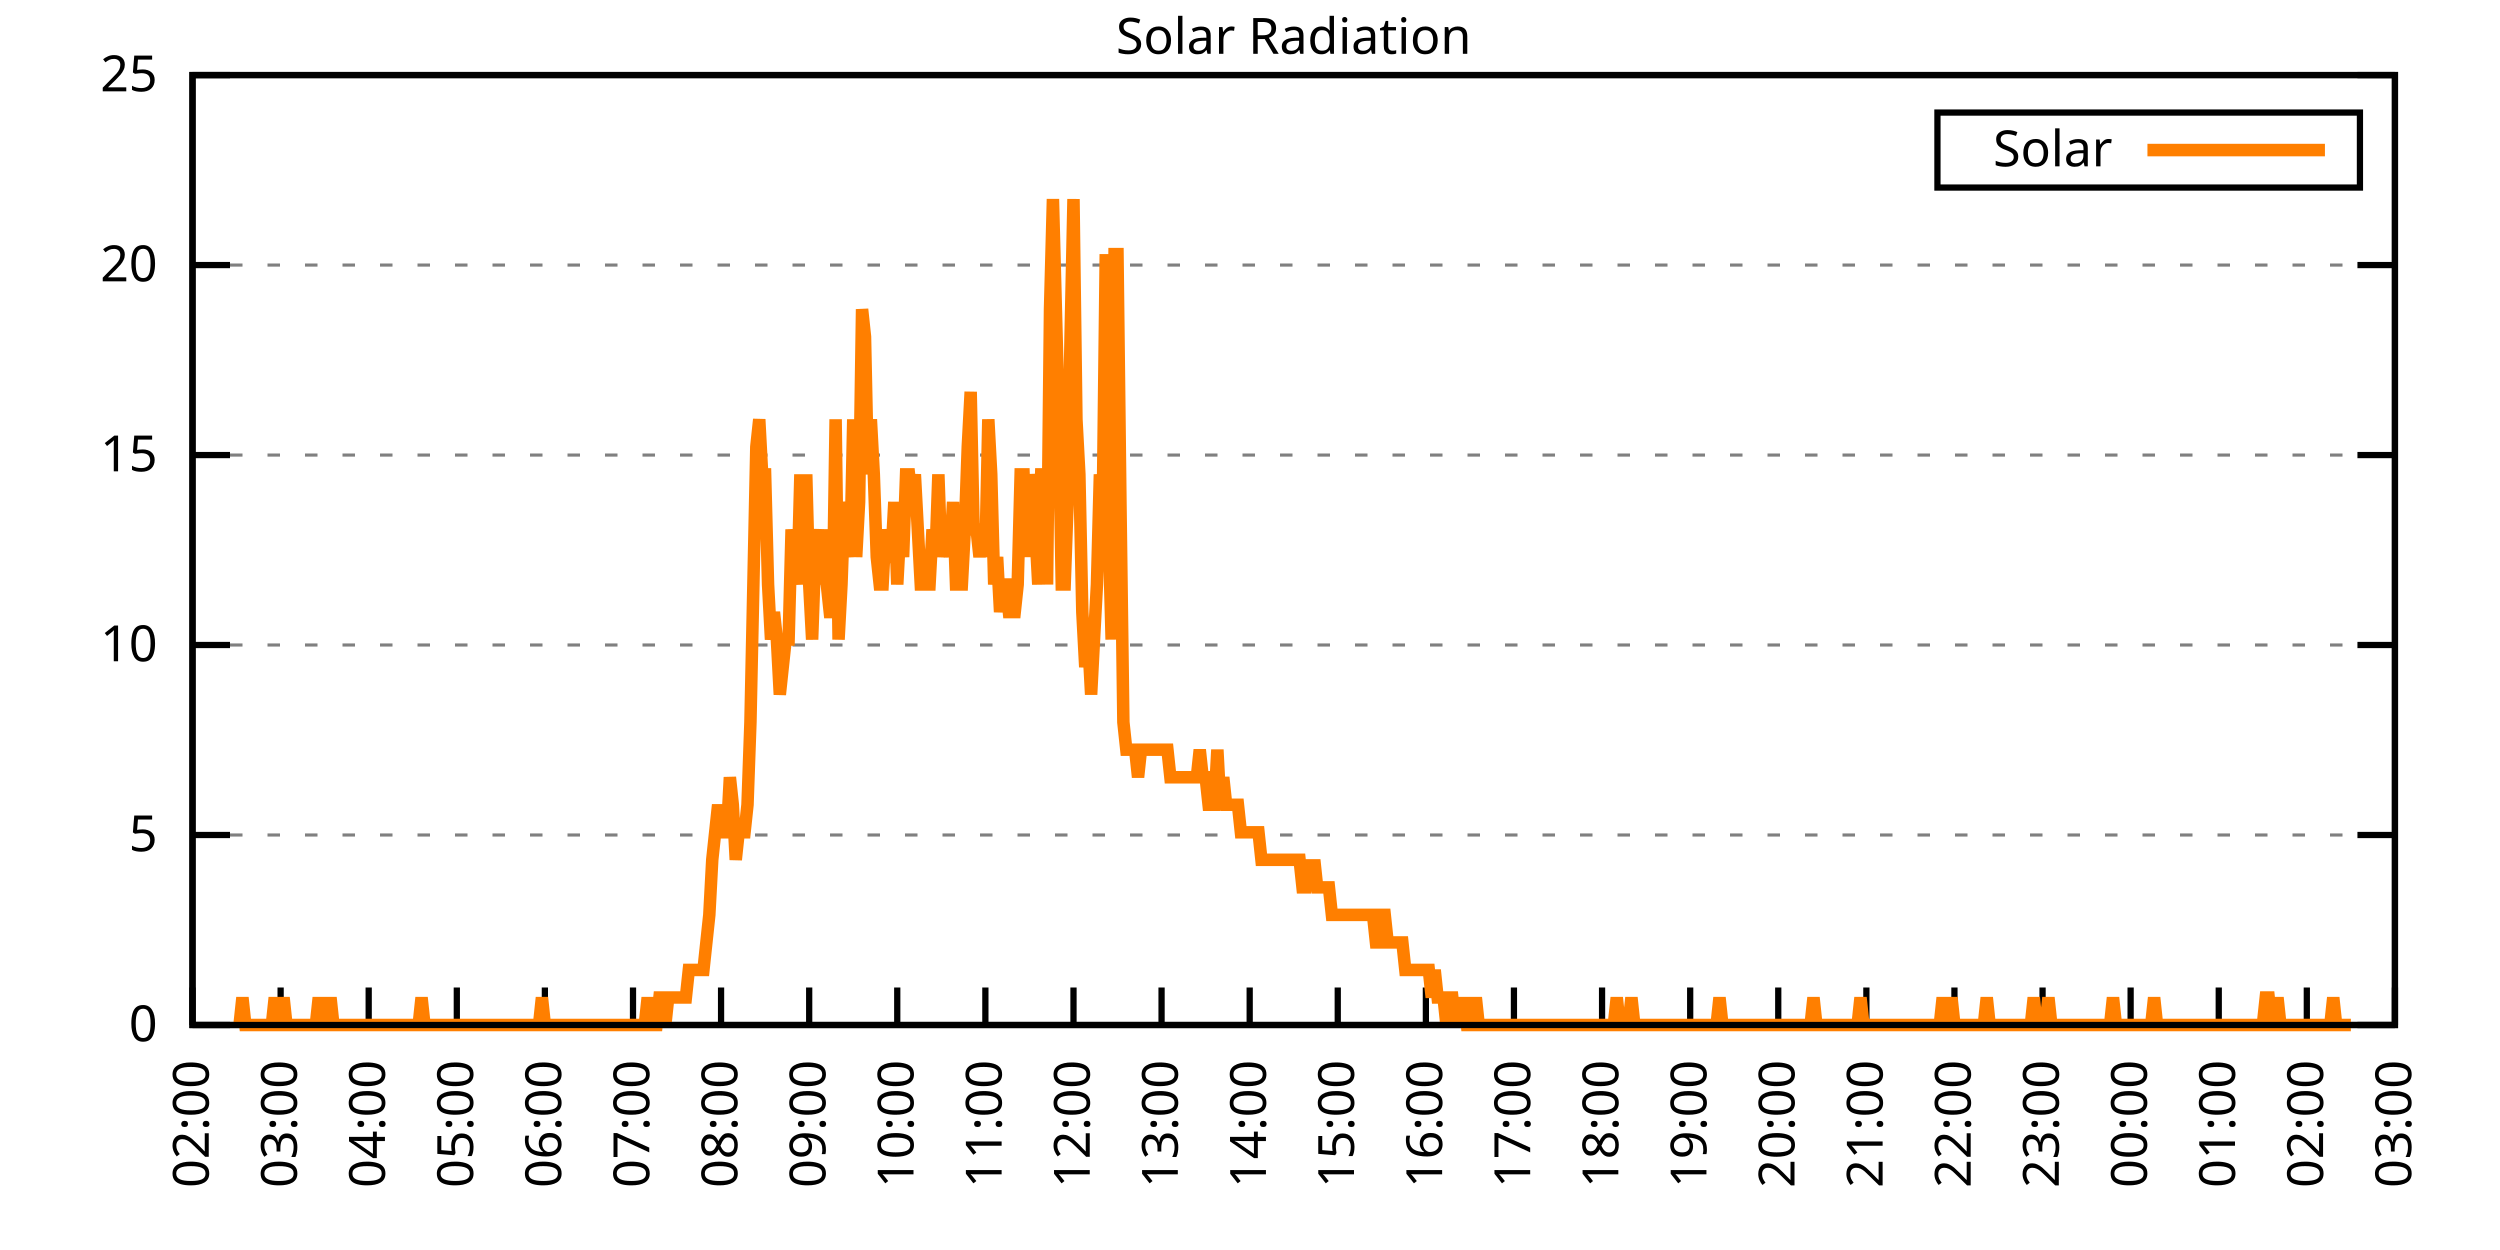
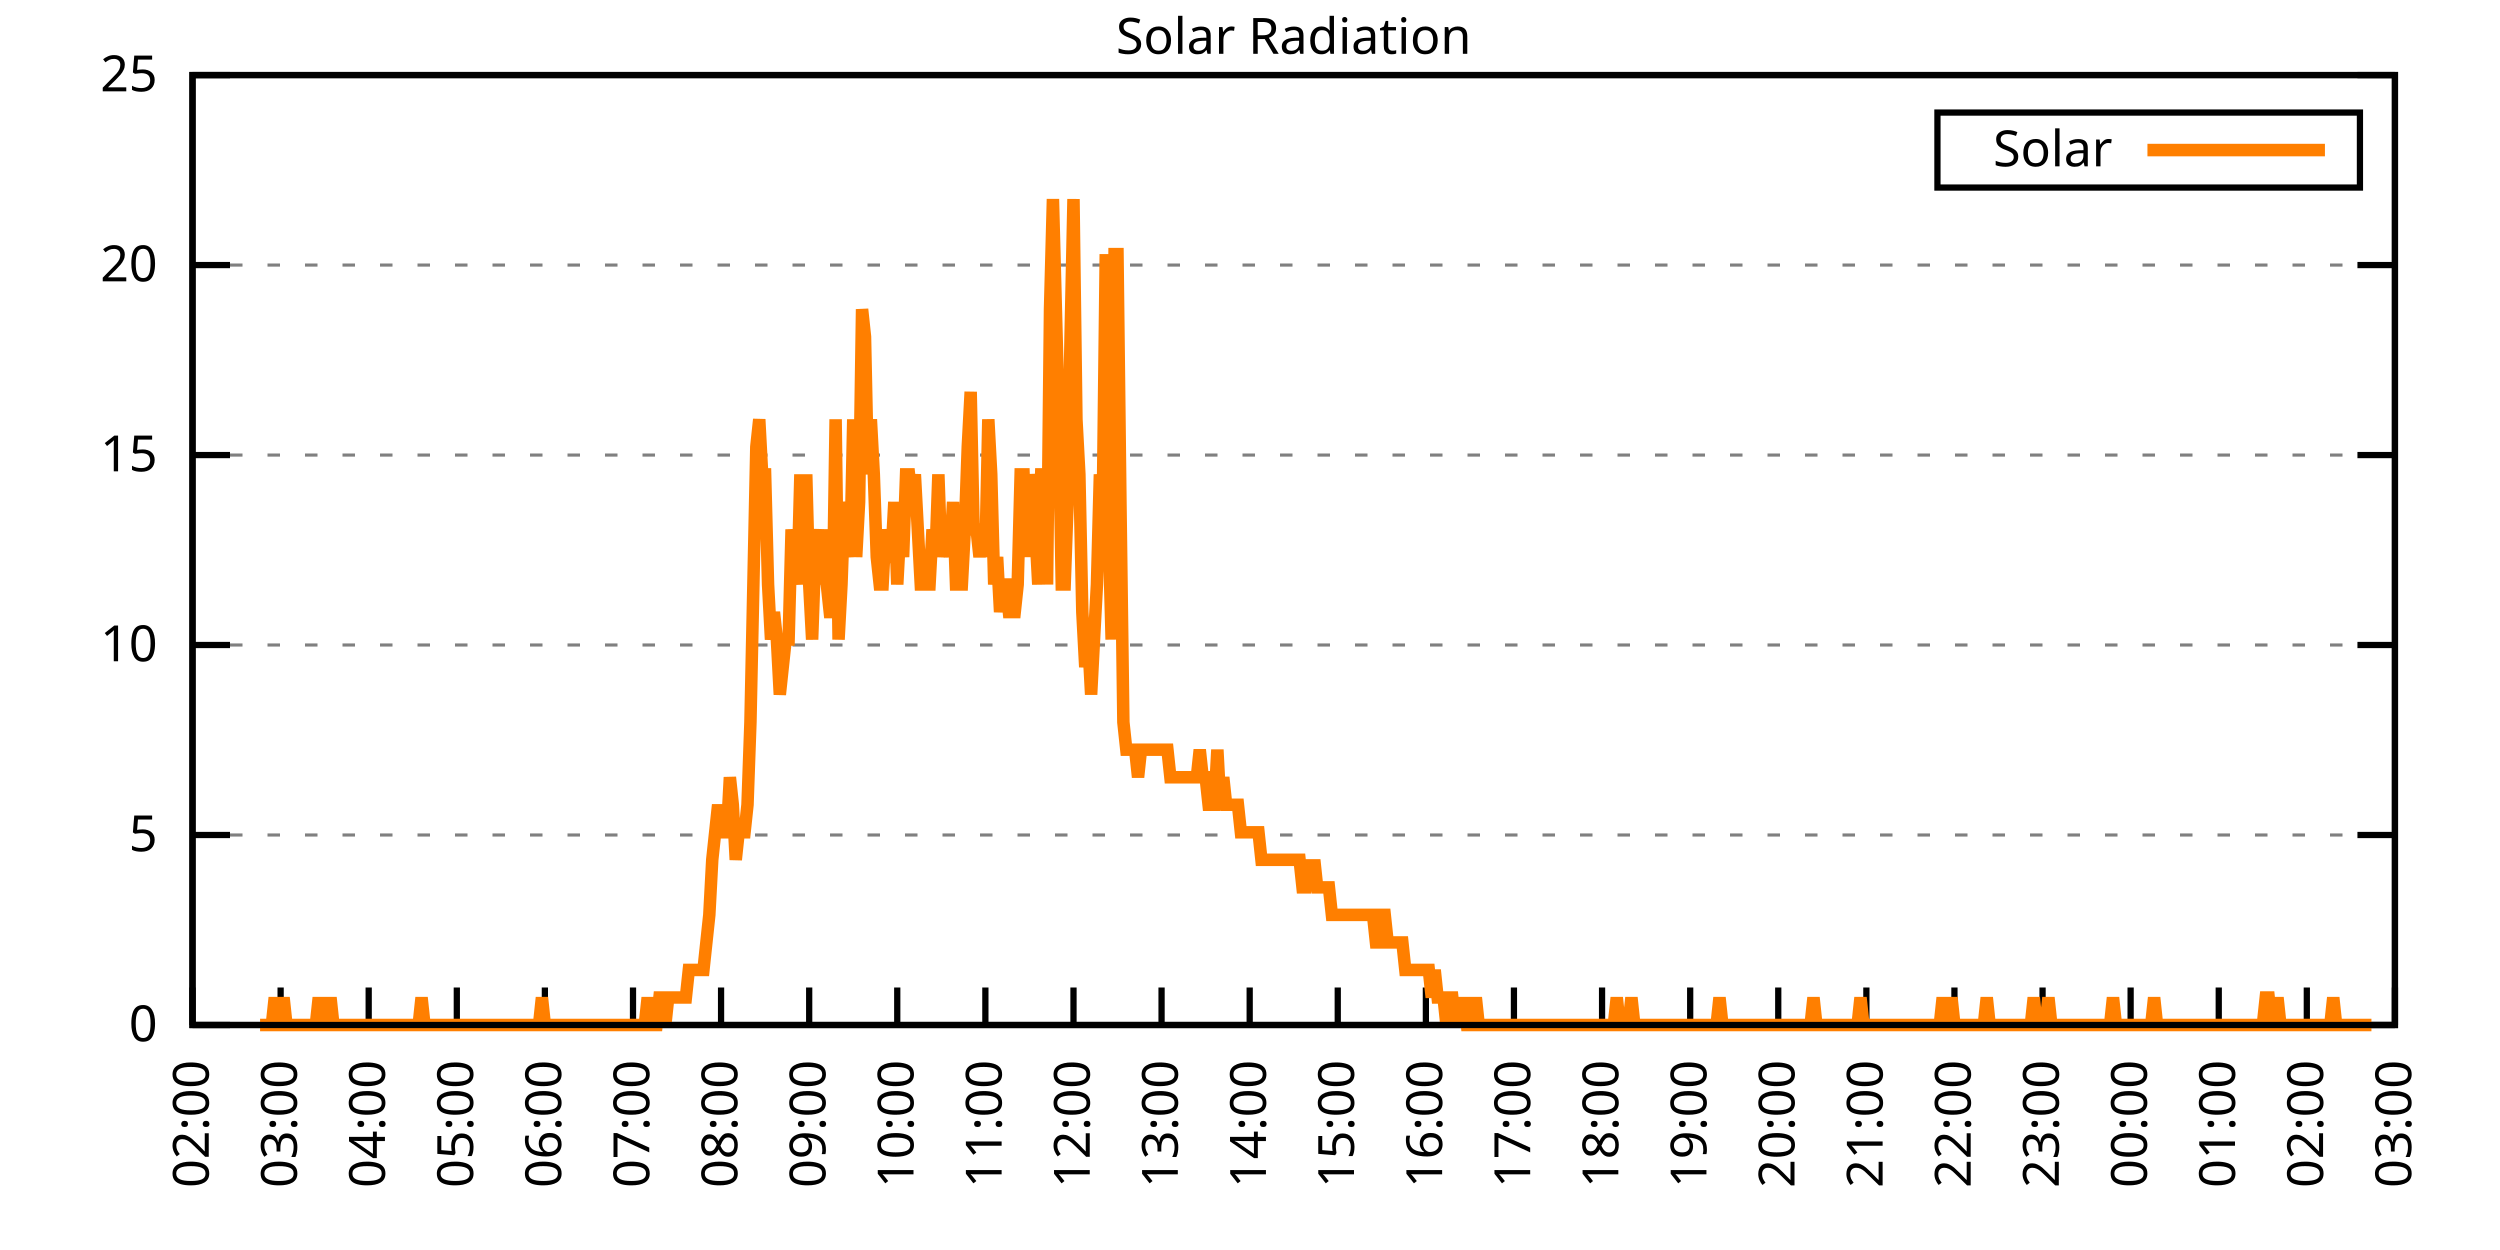
<svg xmlns="http://www.w3.org/2000/svg" xmlns:xlink="http://www.w3.org/1999/xlink" width="400" height="200" viewBox="0 0 400 200">
  <g id="gnuplot_canvas">
    <rect x="0" y="0" width="400" height="200" fill="none" />
    <defs>
      <circle id="gpDot" r="0.5" stroke-width="0.5" stroke="currentColor" />
      <path id="gpPt0" stroke-width="0.333" stroke="currentColor" d="M-1,0 h2 M0,-1 v2" />
      <path id="gpPt1" stroke-width="0.333" stroke="currentColor" d="M-1,-1 L1,1 M1,-1 L-1,1" />
      <path id="gpPt2" stroke-width="0.333" stroke="currentColor" d="M-1,0 L1,0 M0,-1 L0,1 M-1,-1 L1,1 M-1,1 L1,-1" />
      <rect id="gpPt3" stroke-width="0.333" stroke="currentColor" x="-1" y="-1" width="2" height="2" />
      <rect id="gpPt4" stroke-width="0.333" stroke="currentColor" fill="currentColor" x="-1" y="-1" width="2" height="2" />
      <circle id="gpPt5" stroke-width="0.333" stroke="currentColor" cx="0" cy="0" r="1" />
      <use xlink:href="#gpPt5" id="gpPt6" fill="currentColor" stroke="none" />
      <path id="gpPt7" stroke-width="0.333" stroke="currentColor" d="M0,-1.33 L-1.33,0.67 L1.33,0.67 z" />
      <use xlink:href="#gpPt7" id="gpPt8" fill="currentColor" stroke="none" />
      <use xlink:href="#gpPt7" id="gpPt9" stroke="currentColor" transform="rotate(180)" />
      <use xlink:href="#gpPt9" id="gpPt10" fill="currentColor" stroke="none" />
      <use xlink:href="#gpPt3" id="gpPt11" stroke="currentColor" transform="rotate(45)" />
      <use xlink:href="#gpPt11" id="gpPt12" fill="currentColor" stroke="none" />
      <path id="gpPt13" stroke-width="0.333" stroke="currentColor" d="M0,1.330 L1.265,0.411 L0.782,-1.067 L-0.782,-1.076 L-1.265,0.411 z" />
      <use xlink:href="#gpPt13" id="gpPt14" fill="currentColor" stroke="none" />
      <filter id="textbox" filterUnits="objectBoundingBox" x="0" y="0" height="1" width="1">
        <feFlood flood-color="white" flood-opacity="1" result="bgnd" />
        <feComposite in="SourceGraphic" in2="bgnd" operator="atop" />
      </filter>
      <filter id="greybox" filterUnits="objectBoundingBox" x="0" y="0" height="1" width="1">
        <feFlood flood-color="lightgrey" flood-opacity="1" result="grey" />
        <feComposite in="SourceGraphic" in2="grey" operator="atop" />
      </filter>
    </defs>
    <g fill="none" color="white" stroke="currentColor" stroke-width="1.00" stroke-linecap="butt" stroke-linejoin="miter">
</g>
    <g fill="none" color="black" stroke="currentColor" stroke-width="1.00" stroke-linecap="butt" stroke-linejoin="miter">
      <g stroke="none" shape-rendering="crispEdges">
        <polygon fill="rgb(255, 255, 255)" points="30.80,164.00 383.18,164.00 383.18,12.02 30.80,12.02 " />
      </g>
    </g>
    <g fill="none" color="black" stroke="currentColor" stroke-width="1.00" stroke-linecap="butt" stroke-linejoin="miter">
</g>
    <g fill="none" color="black" stroke="black" stroke-width="0.50" stroke-linecap="butt" stroke-linejoin="miter">
</g>
    <g fill="none" color="gray" stroke="currentColor" stroke-width="0.50" stroke-linecap="butt" stroke-linejoin="miter">
      <path stroke="gray" stroke-dasharray="2,4" class="gridline" d="M30.80,164.00 L383.19,164.00  " />
    </g>
    <g fill="none" color="gray" stroke="gray" stroke-width="1.00" stroke-linecap="butt" stroke-linejoin="miter">
</g>
    <g fill="none" color="black" stroke="currentColor" stroke-width="1.00" stroke-linecap="butt" stroke-linejoin="miter">
      <path stroke="black" d="M30.80,164.00 L36.80,164.00 M383.19,164.00 L377.19,164.00  " />
      <g transform="translate(25.20,166.60)" stroke="none" fill="black" font-family="Sans" font-size="8.00" text-anchor="end">
        <text>
          <tspan font-family="Sans"> 0</tspan>
        </text>
      </g>
    </g>
    <g fill="none" color="black" stroke="currentColor" stroke-width="1.00" stroke-linecap="butt" stroke-linejoin="miter">
</g>
    <g fill="none" color="black" stroke="black" stroke-width="0.50" stroke-linecap="butt" stroke-linejoin="miter">
</g>
    <g fill="none" color="gray" stroke="currentColor" stroke-width="0.50" stroke-linecap="butt" stroke-linejoin="miter">
      <path stroke="gray" stroke-dasharray="2,4" class="gridline" d="M30.80,133.60 L383.19,133.60  " />
    </g>
    <g fill="none" color="gray" stroke="gray" stroke-width="1.00" stroke-linecap="butt" stroke-linejoin="miter">
</g>
    <g fill="none" color="black" stroke="currentColor" stroke-width="1.00" stroke-linecap="butt" stroke-linejoin="miter">
      <path stroke="black" d="M30.80,133.60 L36.80,133.60 M383.19,133.60 L377.19,133.60  " />
      <g transform="translate(25.20,136.20)" stroke="none" fill="black" font-family="Sans" font-size="8.00" text-anchor="end">
        <text>
          <tspan font-family="Sans"> 5</tspan>
        </text>
      </g>
    </g>
    <g fill="none" color="black" stroke="currentColor" stroke-width="1.00" stroke-linecap="butt" stroke-linejoin="miter">
</g>
    <g fill="none" color="black" stroke="black" stroke-width="0.50" stroke-linecap="butt" stroke-linejoin="miter">
</g>
    <g fill="none" color="gray" stroke="currentColor" stroke-width="0.50" stroke-linecap="butt" stroke-linejoin="miter">
      <path stroke="gray" stroke-dasharray="2,4" class="gridline" d="M30.80,103.20 L383.19,103.20  " />
    </g>
    <g fill="none" color="gray" stroke="gray" stroke-width="1.00" stroke-linecap="butt" stroke-linejoin="miter">
</g>
    <g fill="none" color="black" stroke="currentColor" stroke-width="1.00" stroke-linecap="butt" stroke-linejoin="miter">
      <path stroke="black" d="M30.80,103.20 L36.80,103.20 M383.19,103.20 L377.19,103.20  " />
      <g transform="translate(25.20,105.80)" stroke="none" fill="black" font-family="Sans" font-size="8.00" text-anchor="end">
        <text>
          <tspan font-family="Sans"> 10</tspan>
        </text>
      </g>
    </g>
    <g fill="none" color="black" stroke="currentColor" stroke-width="1.00" stroke-linecap="butt" stroke-linejoin="miter">
</g>
    <g fill="none" color="black" stroke="black" stroke-width="0.50" stroke-linecap="butt" stroke-linejoin="miter">
</g>
    <g fill="none" color="gray" stroke="currentColor" stroke-width="0.50" stroke-linecap="butt" stroke-linejoin="miter">
      <path stroke="gray" stroke-dasharray="2,4" class="gridline" d="M30.80,72.81 L383.19,72.81  " />
    </g>
    <g fill="none" color="gray" stroke="gray" stroke-width="1.00" stroke-linecap="butt" stroke-linejoin="miter">
</g>
    <g fill="none" color="black" stroke="currentColor" stroke-width="1.00" stroke-linecap="butt" stroke-linejoin="miter">
      <path stroke="black" d="M30.80,72.81 L36.80,72.81 M383.19,72.81 L377.19,72.81  " />
      <g transform="translate(25.20,75.41)" stroke="none" fill="black" font-family="Sans" font-size="8.00" text-anchor="end">
        <text>
          <tspan font-family="Sans"> 15</tspan>
        </text>
      </g>
    </g>
    <g fill="none" color="black" stroke="currentColor" stroke-width="1.00" stroke-linecap="butt" stroke-linejoin="miter">
</g>
    <g fill="none" color="black" stroke="black" stroke-width="0.50" stroke-linecap="butt" stroke-linejoin="miter">
</g>
    <g fill="none" color="gray" stroke="currentColor" stroke-width="0.50" stroke-linecap="butt" stroke-linejoin="miter">
      <path stroke="gray" stroke-dasharray="2,4" class="gridline" d="M30.80,42.41 L383.19,42.41  " />
    </g>
    <g fill="none" color="gray" stroke="gray" stroke-width="1.00" stroke-linecap="butt" stroke-linejoin="miter">
</g>
    <g fill="none" color="black" stroke="currentColor" stroke-width="1.00" stroke-linecap="butt" stroke-linejoin="miter">
      <path stroke="black" d="M30.80,42.41 L36.80,42.41 M383.19,42.41 L377.19,42.41  " />
      <g transform="translate(25.20,45.01)" stroke="none" fill="black" font-family="Sans" font-size="8.00" text-anchor="end">
        <text>
          <tspan font-family="Sans"> 20</tspan>
        </text>
      </g>
    </g>
    <g fill="none" color="black" stroke="currentColor" stroke-width="1.00" stroke-linecap="butt" stroke-linejoin="miter">
</g>
    <g fill="none" color="black" stroke="black" stroke-width="0.50" stroke-linecap="butt" stroke-linejoin="miter">
</g>
    <g fill="none" color="gray" stroke="currentColor" stroke-width="0.50" stroke-linecap="butt" stroke-linejoin="miter">
      <path stroke="gray" stroke-dasharray="2,4" class="gridline" d="M30.80,12.01 L383.19,12.01  " />
    </g>
    <g fill="none" color="gray" stroke="gray" stroke-width="1.00" stroke-linecap="butt" stroke-linejoin="miter">
</g>
    <g fill="none" color="black" stroke="currentColor" stroke-width="1.00" stroke-linecap="butt" stroke-linejoin="miter">
      <path stroke="black" d="M30.80,12.01 L36.80,12.01 M383.19,12.01 L377.19,12.01  " />
      <g transform="translate(25.20,14.61)" stroke="none" fill="black" font-family="Sans" font-size="8.00" text-anchor="end">
        <text>
          <tspan font-family="Sans"> 25</tspan>
        </text>
      </g>
    </g>
    <g fill="none" color="black" stroke="currentColor" stroke-width="1.00" stroke-linecap="butt" stroke-linejoin="miter">
      <path stroke="black" d="M30.80,164.00 L30.80,158.00  " />
      <g transform="translate(33.40,169.60) rotate(270.00)" stroke="none" fill="black" font-family="Sans" font-size="8.00" text-anchor="end">
        <text>
          <tspan font-family="Sans">02:00</tspan>
        </text>
      </g>
    </g>
    <g fill="none" color="black" stroke="currentColor" stroke-width="1.00" stroke-linecap="butt" stroke-linejoin="miter">
      <path stroke="black" d="M44.90,164.00 L44.90,158.00  " />
      <g transform="translate(47.50,169.60) rotate(270.00)" stroke="none" fill="black" font-family="Sans" font-size="8.00" text-anchor="end">
        <text>
          <tspan font-family="Sans">03:00</tspan>
        </text>
      </g>
    </g>
    <g fill="none" color="black" stroke="currentColor" stroke-width="1.00" stroke-linecap="butt" stroke-linejoin="miter">
      <path stroke="black" d="M58.99,164.00 L58.99,158.00  " />
      <g transform="translate(61.59,169.60) rotate(270.00)" stroke="none" fill="black" font-family="Sans" font-size="8.00" text-anchor="end">
        <text>
          <tspan font-family="Sans">04:00</tspan>
        </text>
      </g>
    </g>
    <g fill="none" color="black" stroke="currentColor" stroke-width="1.00" stroke-linecap="butt" stroke-linejoin="miter">
      <path stroke="black" d="M73.09,164.00 L73.09,158.00  " />
      <g transform="translate(75.69,169.60) rotate(270.00)" stroke="none" fill="black" font-family="Sans" font-size="8.00" text-anchor="end">
        <text>
          <tspan font-family="Sans">05:00</tspan>
        </text>
      </g>
    </g>
    <g fill="none" color="black" stroke="currentColor" stroke-width="1.00" stroke-linecap="butt" stroke-linejoin="miter">
      <path stroke="black" d="M87.18,164.00 L87.18,158.00  " />
      <g transform="translate(89.78,169.60) rotate(270.00)" stroke="none" fill="black" font-family="Sans" font-size="8.00" text-anchor="end">
        <text>
          <tspan font-family="Sans">06:00</tspan>
        </text>
      </g>
    </g>
    <g fill="none" color="black" stroke="currentColor" stroke-width="1.00" stroke-linecap="butt" stroke-linejoin="miter">
      <path stroke="black" d="M101.28,164.00 L101.28,158.00  " />
      <g transform="translate(103.88,169.60) rotate(270.00)" stroke="none" fill="black" font-family="Sans" font-size="8.00" text-anchor="end">
        <text>
          <tspan font-family="Sans">07:00</tspan>
        </text>
      </g>
    </g>
    <g fill="none" color="black" stroke="currentColor" stroke-width="1.00" stroke-linecap="butt" stroke-linejoin="miter">
      <path stroke="black" d="M115.37,164.00 L115.37,158.00  " />
      <g transform="translate(117.97,169.60) rotate(270.00)" stroke="none" fill="black" font-family="Sans" font-size="8.00" text-anchor="end">
        <text>
          <tspan font-family="Sans">08:00</tspan>
        </text>
      </g>
    </g>
    <g fill="none" color="black" stroke="currentColor" stroke-width="1.00" stroke-linecap="butt" stroke-linejoin="miter">
      <path stroke="black" d="M129.47,164.00 L129.47,158.00  " />
      <g transform="translate(132.07,169.60) rotate(270.00)" stroke="none" fill="black" font-family="Sans" font-size="8.00" text-anchor="end">
        <text>
          <tspan font-family="Sans">09:00</tspan>
        </text>
      </g>
    </g>
    <g fill="none" color="black" stroke="currentColor" stroke-width="1.00" stroke-linecap="butt" stroke-linejoin="miter">
      <path stroke="black" d="M143.56,164.00 L143.56,158.00  " />
      <g transform="translate(146.16,169.60) rotate(270.00)" stroke="none" fill="black" font-family="Sans" font-size="8.00" text-anchor="end">
        <text>
          <tspan font-family="Sans">10:00</tspan>
        </text>
      </g>
    </g>
    <g fill="none" color="black" stroke="currentColor" stroke-width="1.00" stroke-linecap="butt" stroke-linejoin="miter">
      <path stroke="black" d="M157.66,164.00 L157.66,158.00  " />
      <g transform="translate(160.26,169.60) rotate(270.00)" stroke="none" fill="black" font-family="Sans" font-size="8.00" text-anchor="end">
        <text>
          <tspan font-family="Sans">11:00</tspan>
        </text>
      </g>
    </g>
    <g fill="none" color="black" stroke="currentColor" stroke-width="1.00" stroke-linecap="butt" stroke-linejoin="miter">
      <path stroke="black" d="M171.76,164.00 L171.76,158.00  " />
      <g transform="translate(174.36,169.60) rotate(270.00)" stroke="none" fill="black" font-family="Sans" font-size="8.00" text-anchor="end">
        <text>
          <tspan font-family="Sans">12:00</tspan>
        </text>
      </g>
    </g>
    <g fill="none" color="black" stroke="currentColor" stroke-width="1.00" stroke-linecap="butt" stroke-linejoin="miter">
      <path stroke="black" d="M185.85,164.00 L185.85,158.00  " />
      <g transform="translate(188.45,169.60) rotate(270.00)" stroke="none" fill="black" font-family="Sans" font-size="8.00" text-anchor="end">
        <text>
          <tspan font-family="Sans">13:00</tspan>
        </text>
      </g>
    </g>
    <g fill="none" color="black" stroke="currentColor" stroke-width="1.00" stroke-linecap="butt" stroke-linejoin="miter">
      <path stroke="black" d="M199.95,164.00 L199.95,158.00  " />
      <g transform="translate(202.55,169.60) rotate(270.00)" stroke="none" fill="black" font-family="Sans" font-size="8.00" text-anchor="end">
        <text>
          <tspan font-family="Sans">14:00</tspan>
        </text>
      </g>
    </g>
    <g fill="none" color="black" stroke="currentColor" stroke-width="1.00" stroke-linecap="butt" stroke-linejoin="miter">
      <path stroke="black" d="M214.04,164.00 L214.04,158.00  " />
      <g transform="translate(216.64,169.60) rotate(270.00)" stroke="none" fill="black" font-family="Sans" font-size="8.00" text-anchor="end">
        <text>
          <tspan font-family="Sans">15:00</tspan>
        </text>
      </g>
    </g>
    <g fill="none" color="black" stroke="currentColor" stroke-width="1.00" stroke-linecap="butt" stroke-linejoin="miter">
      <path stroke="black" d="M228.14,164.00 L228.14,158.00  " />
      <g transform="translate(230.74,169.60) rotate(270.00)" stroke="none" fill="black" font-family="Sans" font-size="8.00" text-anchor="end">
        <text>
          <tspan font-family="Sans">16:00</tspan>
        </text>
      </g>
    </g>
    <g fill="none" color="black" stroke="currentColor" stroke-width="1.00" stroke-linecap="butt" stroke-linejoin="miter">
      <path stroke="black" d="M242.23,164.00 L242.23,158.00  " />
      <g transform="translate(244.83,169.60) rotate(270.00)" stroke="none" fill="black" font-family="Sans" font-size="8.00" text-anchor="end">
        <text>
          <tspan font-family="Sans">17:00</tspan>
        </text>
      </g>
    </g>
    <g fill="none" color="black" stroke="currentColor" stroke-width="1.00" stroke-linecap="butt" stroke-linejoin="miter">
      <path stroke="black" d="M256.33,164.00 L256.33,158.00  " />
      <g transform="translate(258.93,169.60) rotate(270.00)" stroke="none" fill="black" font-family="Sans" font-size="8.00" text-anchor="end">
        <text>
          <tspan font-family="Sans">18:00</tspan>
        </text>
      </g>
    </g>
    <g fill="none" color="black" stroke="currentColor" stroke-width="1.00" stroke-linecap="butt" stroke-linejoin="miter">
      <path stroke="black" d="M270.43,164.00 L270.43,158.00  " />
      <g transform="translate(273.03,169.60) rotate(270.00)" stroke="none" fill="black" font-family="Sans" font-size="8.00" text-anchor="end">
        <text>
          <tspan font-family="Sans">19:00</tspan>
        </text>
      </g>
    </g>
    <g fill="none" color="black" stroke="currentColor" stroke-width="1.00" stroke-linecap="butt" stroke-linejoin="miter">
      <path stroke="black" d="M284.52,164.00 L284.52,158.00  " />
      <g transform="translate(287.12,169.60) rotate(270.00)" stroke="none" fill="black" font-family="Sans" font-size="8.00" text-anchor="end">
        <text>
          <tspan font-family="Sans">20:00</tspan>
        </text>
      </g>
    </g>
    <g fill="none" color="black" stroke="currentColor" stroke-width="1.00" stroke-linecap="butt" stroke-linejoin="miter">
      <path stroke="black" d="M298.62,164.00 L298.62,158.00  " />
      <g transform="translate(301.22,169.60) rotate(270.00)" stroke="none" fill="black" font-family="Sans" font-size="8.00" text-anchor="end">
        <text>
          <tspan font-family="Sans">21:00</tspan>
        </text>
      </g>
    </g>
    <g fill="none" color="black" stroke="currentColor" stroke-width="1.00" stroke-linecap="butt" stroke-linejoin="miter">
      <path stroke="black" d="M312.71,164.00 L312.71,158.00  " />
      <g transform="translate(315.31,169.60) rotate(270.00)" stroke="none" fill="black" font-family="Sans" font-size="8.00" text-anchor="end">
        <text>
          <tspan font-family="Sans">22:00</tspan>
        </text>
      </g>
    </g>
    <g fill="none" color="black" stroke="currentColor" stroke-width="1.00" stroke-linecap="butt" stroke-linejoin="miter">
      <path stroke="black" d="M326.81,164.00 L326.81,158.00  " />
      <g transform="translate(329.41,169.60) rotate(270.00)" stroke="none" fill="black" font-family="Sans" font-size="8.00" text-anchor="end">
        <text>
          <tspan font-family="Sans">23:00</tspan>
        </text>
      </g>
    </g>
    <g fill="none" color="black" stroke="currentColor" stroke-width="1.00" stroke-linecap="butt" stroke-linejoin="miter">
      <path stroke="black" d="M340.90,164.00 L340.90,158.00  " />
      <g transform="translate(343.50,169.60) rotate(270.00)" stroke="none" fill="black" font-family="Sans" font-size="8.00" text-anchor="end">
        <text>
          <tspan font-family="Sans">00:00</tspan>
        </text>
      </g>
    </g>
    <g fill="none" color="black" stroke="currentColor" stroke-width="1.00" stroke-linecap="butt" stroke-linejoin="miter">
      <path stroke="black" d="M355.00,164.00 L355.00,158.00  " />
      <g transform="translate(357.60,169.60) rotate(270.00)" stroke="none" fill="black" font-family="Sans" font-size="8.00" text-anchor="end">
        <text>
          <tspan font-family="Sans">01:00</tspan>
        </text>
      </g>
    </g>
    <g fill="none" color="black" stroke="currentColor" stroke-width="1.00" stroke-linecap="butt" stroke-linejoin="miter">
      <path stroke="black" d="M369.09,164.00 L369.09,158.00  " />
      <g transform="translate(371.69,169.60) rotate(270.00)" stroke="none" fill="black" font-family="Sans" font-size="8.00" text-anchor="end">
        <text>
          <tspan font-family="Sans">02:00</tspan>
        </text>
      </g>
    </g>
    <g fill="none" color="black" stroke="currentColor" stroke-width="1.00" stroke-linecap="butt" stroke-linejoin="miter">
      <path stroke="black" d="M383.19,164.00 L383.19,158.00  " />
      <g transform="translate(385.79,169.60) rotate(270.00)" stroke="none" fill="black" font-family="Sans" font-size="8.00" text-anchor="end">
        <text>
          <tspan font-family="Sans">03:00</tspan>
        </text>
      </g>
    </g>
    <g fill="none" color="black" stroke="currentColor" stroke-width="1.00" stroke-linecap="butt" stroke-linejoin="miter">
</g>
    <g fill="none" color="black" stroke="currentColor" stroke-width="1.00" stroke-linecap="butt" stroke-linejoin="miter">
      <path stroke="black" d="M30.80,12.01 L30.80,164.00 L383.19,164.00 L383.19,12.01 L30.80,12.01 Z  " />
    </g>
    <g fill="none" color="black" stroke="currentColor" stroke-width="1.00" stroke-linecap="butt" stroke-linejoin="miter">
</g>
    <g fill="none" color="black" stroke="currentColor" stroke-width="1.00" stroke-linecap="butt" stroke-linejoin="miter">
      <path stroke="black" d="M309.99,30.01 L309.99,18.01 L377.59,18.01 L377.59,30.01 L309.99,30.01 Z  " />
    </g>
    <g id="Solar_Radiation_plot_1">
      <g fill="none" color="white" stroke="black" stroke-width="2.00" stroke-linecap="butt" stroke-linejoin="miter">
</g>
      <g fill="none" color="black" stroke="currentColor" stroke-width="2.00" stroke-linecap="butt" stroke-linejoin="miter">
        <g transform="translate(337.99,26.61)" stroke="none" fill="black" font-family="Sans" font-size="8.00" text-anchor="end">
          <text>
            <tspan font-family="Sans">Solar</tspan>
          </text>
        </g>
      </g>
      <g fill="none" color="black" stroke="currentColor" stroke-width="2.00" stroke-linecap="butt" stroke-linejoin="miter">
-         <path stroke="rgb(255, 127,   0)" d="M343.59,24.01 L371.99,24.01 M38.32,164.00 L38.79,159.60 L39.26,164.00 L39.73,164.00 L40.20,164.00 L40.67,164.00   L41.14,164.00 L41.61,164.00 L42.08,164.00 L42.55,164.00 L43.02,164.00 L43.49,164.00 L43.96,159.60 L44.43,164.00   L44.90,164.00 L45.37,159.60 L45.84,164.00 L46.31,164.00 L46.78,164.00 L47.24,164.00 L47.71,164.00 L48.18,164.00   L48.65,164.00 L49.12,164.00 L49.59,164.00 L50.06,164.00 L50.53,164.00 L51.00,159.60 L51.47,164.00 L51.94,164.00   L52.41,164.00 L52.88,159.60 L53.35,164.00 L53.82,164.00 L54.29,164.00 L54.76,164.00 L55.23,164.00 L55.70,164.00   L56.17,164.00 L56.64,164.00 L57.11,164.00 L57.58,164.00 L58.05,164.00 L58.52,164.00 L58.99,164.00 L59.46,164.00   L59.93,164.00 L60.40,164.00 L60.87,164.00 L61.34,164.00 L61.81,164.00 L62.28,164.00 L62.75,164.00 L63.22,164.00   L63.69,164.00 L64.16,164.00 L64.63,164.00 L65.10,164.00 L65.57,164.00 L66.04,164.00 L66.51,164.00 L66.98,164.00   L67.45,159.60 L67.92,164.00 L68.39,164.00 L68.86,164.00 L69.33,164.00 L69.80,164.00 L70.27,164.00 L70.74,164.00   L71.21,164.00 L71.68,164.00 L72.15,164.00 L72.62,164.00 L73.09,164.00 L73.56,164.00 L74.03,164.00 L74.50,164.00   L74.97,164.00 L75.44,164.00 L75.91,164.00 L76.38,164.00 L76.85,164.00 L77.32,164.00 L77.79,164.00 L78.26,164.00   L78.73,164.00 L79.19,164.00 L79.66,164.00 L80.13,164.00 L80.60,164.00 L81.07,164.00 L81.54,164.00 L82.01,164.00   L82.48,164.00 L82.95,164.00 L83.42,164.00 L83.89,164.00 L84.36,164.00 L84.83,164.00 L85.30,164.00 L85.77,164.00   L86.24,164.00 L86.71,159.60 L87.18,164.00 L87.65,164.00 L88.12,164.00 L88.59,164.00 L89.06,164.00 L89.53,164.00   L90.00,164.00 L90.47,164.00 L90.94,164.00 L91.41,164.00 L91.88,164.00 L92.35,164.00 L92.82,164.00 L93.29,164.00   L93.76,164.00 L94.23,164.00 L94.70,164.00 L95.17,164.00 L95.64,164.00 L96.11,164.00 L96.58,164.00 L97.05,164.00   L97.52,164.00 L97.99,164.00 L98.46,164.00 L98.93,164.00 L99.40,164.00 L99.87,164.00 L100.34,164.00 L100.81,164.00   L101.28,164.00 L101.75,164.00 L102.22,164.00 L102.69,164.00 L103.16,164.00 L103.63,159.60 L104.10,164.00 L104.57,164.00   L105.04,164.00 L105.51,159.60 L105.98,159.60 L106.45,164.00 L106.92,159.60 L107.39,159.60 L107.86,159.60 L108.33,159.60   L108.80,159.60 L109.27,159.60 L109.74,159.60 L110.21,155.19 L110.68,155.19 L111.14,155.19 L111.61,155.19 L112.08,155.19   L112.55,155.19 L113.02,150.79 L113.49,146.38 L113.96,137.57 L114.43,133.17 L114.90,128.76 L115.37,133.17 L115.84,133.17   L116.31,133.17 L116.78,124.36 L117.25,128.76 L117.72,137.57 L118.19,133.17 L118.66,133.17 L119.13,133.17 L119.60,128.76   L120.07,115.55 L120.54,93.52 L121.01,71.50 L121.48,67.09 L121.95,75.90 L122.42,75.90 L122.89,93.52 L123.36,102.33   L123.83,97.93 L124.30,102.33 L124.77,111.14 L125.24,106.74 L125.71,102.33 L126.18,102.33 L126.65,84.71 L127.12,89.12   L127.59,93.52 L128.06,75.90 L128.53,93.52 L129.00,75.90 L129.47,93.52 L129.94,102.33 L130.41,89.12 L130.88,84.71   L131.35,93.52 L131.82,84.71 L132.29,93.52 L132.76,97.93 L133.23,97.93 L133.70,67.09 L134.17,102.33 L134.64,93.52   L135.11,80.31 L135.58,84.71 L136.05,89.12 L136.52,67.09 L136.99,89.12 L137.46,80.31 L137.93,49.47 L138.40,53.88   L138.87,75.90 L139.34,67.09 L139.81,75.90 L140.28,89.12 L140.75,93.52 L141.22,93.52 L141.69,84.71 L142.16,89.12   L142.63,89.12 L143.09,80.31 L143.56,93.52 L144.03,84.71 L144.50,89.12 L144.97,75.90 L145.44,75.90 L145.91,80.31   L146.38,75.90 L146.85,84.71 L147.32,93.52 L147.79,93.52 L148.26,93.52 L148.73,93.52 L149.20,84.71 L149.67,89.12   L150.14,75.90 L150.61,89.12 L151.08,84.71 L151.55,84.71 L152.02,89.12 L152.49,80.31 L152.96,93.52 L153.43,93.52   L153.90,93.52 L154.37,84.71 L154.84,71.50 L155.31,62.69 L155.78,84.71 L156.25,84.71 L156.72,89.12 L157.19,84.71   L157.66,89.12 L158.13,67.09 L158.60,75.90 L159.07,93.52 L159.54,89.12 L160.01,97.93 L160.48,93.52 L160.95,93.52   L161.42,97.93 L161.89,97.93 L162.36,97.93 L162.83,93.52 L163.30,75.90 L163.77,75.90 L164.24,89.12 L164.71,75.90   L165.18,80.31 L165.65,84.71 L166.12,93.52 L166.59,75.90 L167.06,75.90 L167.53,93.52 L168.00,49.47 L168.47,31.85   L168.94,49.47 L169.41,67.09 L169.88,93.52 L170.35,93.52 L170.82,80.31 L171.29,53.88 L171.76,31.85 L172.23,67.09   L172.70,75.90 L173.17,97.93 L173.64,106.74 L174.11,102.33 L174.58,111.14 L175.04,102.33 L175.51,93.52 L175.98,75.90   L176.45,80.31 L176.92,40.66 L177.39,84.71 L177.86,102.33 L178.33,40.66 L178.80,40.66 L179.27,80.31 L179.74,115.55   L180.21,119.95 L180.68,119.95 L181.15,119.95 L181.62,119.95 L182.09,124.36 L182.56,119.95 L183.03,119.95 L183.50,119.95   L183.97,119.95 L184.44,119.95 L184.91,119.95 L185.38,119.95 L185.85,119.95 L186.32,119.95 L186.79,119.95 L187.26,124.36   L187.73,124.36 L188.20,124.36 L188.67,124.36 L189.14,124.36 L189.61,124.36 L190.08,124.36 L190.55,124.36 L191.02,124.36   L191.49,124.36 L191.96,119.95 L192.43,124.36 L192.90,124.36 L193.37,128.76 L193.84,128.76 L194.31,128.76 L194.78,119.95   L195.25,128.76 L195.72,124.36 L196.19,128.76 L196.66,128.76 L197.13,128.76 L197.60,128.76 L198.07,128.76 L198.54,133.17   L199.01,133.17 L199.48,133.17 L199.95,133.17 L200.42,133.17 L200.89,133.17 L201.36,133.17 L201.83,137.57 L202.30,137.57   L202.77,137.57 L203.24,137.57 L203.71,137.57 L204.18,137.57 L204.65,137.57 L205.12,137.57 L205.59,137.57 L206.06,137.57   L206.53,137.57 L207.00,137.57 L207.46,137.57 L207.93,137.57 L208.40,141.98 L208.87,141.98 L209.34,137.57 L209.81,141.98   L210.28,137.57 L210.75,141.98 L211.22,141.98 L211.69,141.98 L212.16,141.98 L212.63,141.98 L213.10,146.38 L213.57,146.38   L214.04,146.38 L214.51,146.38 L214.98,146.38 L215.45,146.38 L215.92,146.38 L216.39,146.38 L216.86,146.38 L217.33,146.38   L217.80,146.38 L218.27,146.38 L218.74,146.38 L219.21,146.38 L219.68,146.38 L220.15,150.79 L220.62,150.79 L221.09,146.38   L221.56,146.38 L222.03,150.79 L222.50,150.79 L222.97,150.79 L223.44,150.79 L223.91,150.79 L224.38,150.79 L224.85,155.19   L225.32,155.19 L225.79,155.19 L226.26,155.19 L226.73,155.19 L227.20,155.19 L227.67,155.19 L228.14,155.19 L228.61,155.19   L229.08,159.60 L229.55,155.19 L230.02,159.60 L230.49,159.60 L230.96,159.60 L231.43,164.00 L231.90,159.60 L232.37,159.60   L232.84,164.00 L233.31,159.60 L233.78,164.00 L234.25,159.60 L234.72,164.00 L235.19,164.00 L235.66,164.00 L236.13,159.60   L236.60,164.00 L237.07,164.00 L237.54,164.00 L238.01,164.00 L238.48,164.00 L238.95,164.00 L239.41,164.00 L239.88,164.00   L240.35,164.00 L240.82,164.00 L241.29,164.00 L241.76,164.00 L242.23,164.00 L242.70,164.00 L243.17,164.00 L243.64,164.00   L244.11,164.00 L244.58,164.00 L245.05,164.00 L245.52,164.00 L245.99,164.00 L246.46,164.00 L246.93,164.00 L247.40,164.00   L247.87,164.00 L248.34,164.00 L248.81,164.00 L249.28,164.00 L249.75,164.00 L250.22,164.00 L250.69,164.00 L251.16,164.00   L251.63,164.00 L252.10,164.00 L252.57,164.00 L253.04,164.00 L253.51,164.00 L253.98,164.00 L254.45,164.00 L254.92,164.00   L255.39,164.00 L255.86,164.00 L256.33,164.00 L256.80,164.00 L257.27,164.00 L257.74,164.00 L258.21,164.00 L258.68,159.60   L259.15,164.00 L259.62,164.00 L260.09,164.00 L260.56,164.00 L261.03,159.60 L261.50,164.00 L261.97,164.00 L262.44,164.00   L262.91,164.00 L263.38,164.00 L263.85,164.00 L264.32,164.00 L264.79,164.00 L265.26,164.00 L265.73,164.00 L266.20,164.00   L266.67,164.00 L267.14,164.00 L267.61,164.00 L268.08,164.00 L268.55,164.00 L269.02,164.00 L269.49,164.00 L269.96,164.00   L270.43,164.00 L270.90,164.00 L271.36,164.00 L271.83,164.00 L272.30,164.00 L272.77,164.00 L273.24,164.00 L273.71,164.00   L274.18,164.00 L274.65,164.00 L275.12,159.60 L275.59,164.00 L276.06,164.00 L276.53,164.00 L277.00,164.00 L277.47,164.00   L277.94,164.00 L278.41,164.00 L278.88,164.00 L279.35,164.00 L279.82,164.00 L280.29,164.00 L280.76,164.00 L281.23,164.00   L281.70,164.00 L282.17,164.00 L282.64,164.00 L283.11,164.00 L283.58,164.00 L284.05,164.00 L284.52,164.00 L284.99,164.00   L285.46,164.00 L285.93,164.00 L286.40,164.00 L286.87,164.00 L287.34,164.00 L287.81,164.00 L288.28,164.00 L288.75,164.00   L289.22,164.00 L289.69,164.00 L290.16,159.60 L290.63,164.00 L291.10,164.00 L291.57,164.00 L292.04,164.00 L292.51,164.00   L292.98,164.00 L293.45,164.00 L293.92,164.00 L294.39,164.00 L294.86,164.00 L295.33,164.00 L295.80,164.00 L296.27,164.00   L296.74,164.00 L297.21,164.00 L297.68,159.60 L298.15,164.00 L298.62,164.00 L299.09,164.00 L299.56,164.00 L300.03,164.00   L300.50,164.00 L300.97,164.00 L301.44,164.00 L301.91,164.00 L302.38,164.00 L302.85,164.00 L303.31,164.00 L303.78,164.00   L304.25,164.00 L304.72,164.00 L305.19,164.00 L305.66,164.00 L306.13,164.00 L306.60,164.00 L307.07,164.00 L307.54,164.00   L308.01,164.00 L308.48,164.00 L308.95,164.00 L309.42,164.00 L309.89,164.00 L310.36,164.00 L310.83,159.60 L311.30,164.00   L311.77,164.00 L312.24,159.60 L312.71,164.00 L313.18,164.00 L313.65,164.00 L314.12,164.00 L314.59,164.00 L315.06,164.00   L315.53,164.00 L316.00,164.00 L316.47,164.00 L316.94,164.00 L317.41,164.00 L317.88,159.60 L318.35,164.00 L318.82,164.00   L319.29,164.00 L319.76,164.00 L320.23,164.00 L320.70,164.00 L321.17,164.00 L321.64,164.00 L322.11,164.00 L322.58,164.00   L323.05,164.00 L323.52,164.00 L323.99,164.00 L324.46,164.00 L324.93,164.00 L325.40,159.60 L325.87,164.00 L326.34,164.00   L326.81,164.00 L327.28,164.00 L327.75,159.60 L328.22,164.00 L328.69,164.00 L329.16,164.00 L329.63,164.00 L330.10,164.00   L330.57,164.00 L331.04,164.00 L331.51,164.00 L331.98,164.00 L332.45,164.00 L332.92,164.00 L333.39,164.00 L333.86,164.00   L334.33,164.00 L334.80,164.00 L335.26,164.00 L335.73,164.00 L336.20,164.00 L336.67,164.00 L337.14,164.00 L337.61,164.00   L338.08,159.60 L338.55,164.00 L339.02,164.00 L339.49,164.00 L339.96,164.00 L340.43,164.00 L340.90,164.00 L341.37,164.00   L341.84,164.00 L342.31,164.00 L342.78,164.00 L343.25,164.00 L343.72,164.00 L344.19,164.00 L344.66,159.60 L345.13,164.00   L345.60,164.00 L346.07,164.00 L346.54,164.00 L347.01,164.00 L347.48,164.00 L347.95,164.00 L348.42,164.00 L348.89,164.00   L349.36,164.00 L349.83,164.00 L350.30,164.00 L350.77,164.00 L351.24,164.00 L351.71,164.00 L352.18,164.00 L352.65,164.00   L353.12,164.00 L353.59,164.00 L354.06,164.00 L354.53,164.00 L355.00,164.00 L355.47,164.00 L355.94,164.00 L356.41,164.00   L356.88,164.00 L357.35,164.00 L357.82,164.00 L358.29,164.00 L358.76,164.00 L359.23,164.00 L359.70,164.00 L360.17,164.00   L360.64,164.00 L361.11,164.00 L361.58,164.00 L362.05,164.00 L362.52,159.60 L362.99,159.60 L363.46,164.00 L363.93,164.00   L364.40,159.60 L364.87,164.00 L365.34,164.00 L365.81,164.00 L366.28,164.00 L366.75,164.00 L367.21,164.00 L367.68,164.00   L368.15,164.00 L368.62,164.00 L369.09,164.00 L369.56,164.00 L370.03,164.00 L370.50,164.00 L370.97,164.00 L371.44,164.00   L371.91,164.00 L372.38,164.00 L372.85,164.00 L373.32,159.60 L373.79,164.00 L374.26,164.00 L374.73,164.00 L375.20,164.00   L375.67,164.00 L376.14,164.00  " />
+         <path stroke="rgb(255, 127,   0)" d="M343.59,24.01 L371.99,24.01 M41.61,164.00 L42.08,164.00 L42.55,164.00 L43.02,164.00 L43.49,164.00 L43.96,159.60   L44.43,164.00 L44.90,164.00 L45.37,159.60 L45.84,164.00 L46.31,164.00 L46.78,164.00 L47.24,164.00 L47.71,164.00   L48.18,164.00 L48.65,164.00 L49.12,164.00 L49.59,164.00 L50.06,164.00 L50.53,164.00 L51.00,159.60 L51.47,164.00   L51.94,164.00 L52.41,164.00 L52.88,159.60 L53.35,164.00 L53.82,164.00 L54.29,164.00 L54.76,164.00 L55.23,164.00   L55.70,164.00 L56.17,164.00 L56.64,164.00 L57.11,164.00 L57.58,164.00 L58.05,164.00 L58.52,164.00 L58.99,164.00   L59.46,164.00 L59.93,164.00 L60.40,164.00 L60.87,164.00 L61.34,164.00 L61.81,164.00 L62.28,164.00 L62.75,164.00   L63.22,164.00 L63.69,164.00 L64.16,164.00 L64.63,164.00 L65.10,164.00 L65.57,164.00 L66.04,164.00 L66.51,164.00   L66.98,164.00 L67.45,159.60 L67.92,164.00 L68.39,164.00 L68.86,164.00 L69.33,164.00 L69.80,164.00 L70.27,164.00   L70.74,164.00 L71.21,164.00 L71.68,164.00 L72.15,164.00 L72.62,164.00 L73.09,164.00 L73.56,164.00 L74.03,164.00   L74.50,164.00 L74.97,164.00 L75.44,164.00 L75.91,164.00 L76.38,164.00 L76.85,164.00 L77.32,164.00 L77.79,164.00   L78.26,164.00 L78.73,164.00 L79.19,164.00 L79.66,164.00 L80.13,164.00 L80.60,164.00 L81.07,164.00 L81.54,164.00   L82.01,164.00 L82.48,164.00 L82.95,164.00 L83.42,164.00 L83.89,164.00 L84.36,164.00 L84.83,164.00 L85.30,164.00   L85.77,164.00 L86.24,164.00 L86.71,159.60 L87.18,164.00 L87.65,164.00 L88.12,164.00 L88.59,164.00 L89.06,164.00   L89.53,164.00 L90.00,164.00 L90.47,164.00 L90.94,164.00 L91.41,164.00 L91.88,164.00 L92.35,164.00 L92.82,164.00   L93.29,164.00 L93.76,164.00 L94.23,164.00 L94.70,164.00 L95.17,164.00 L95.64,164.00 L96.11,164.00 L96.58,164.00   L97.05,164.00 L97.52,164.00 L97.99,164.00 L98.46,164.00 L98.93,164.00 L99.40,164.00 L99.87,164.00 L100.34,164.00   L100.81,164.00 L101.28,164.00 L101.75,164.00 L102.22,164.00 L102.69,164.00 L103.16,164.00 L103.63,159.60 L104.10,164.00   L104.57,164.00 L105.04,164.00 L105.51,159.60 L105.98,159.60 L106.45,164.00 L106.92,159.60 L107.39,159.60 L107.86,159.60   L108.33,159.60 L108.80,159.60 L109.27,159.60 L109.74,159.60 L110.21,155.19 L110.68,155.19 L111.14,155.19 L111.61,155.19   L112.08,155.19 L112.55,155.19 L113.02,150.79 L113.49,146.38 L113.96,137.57 L114.43,133.17 L114.90,128.76 L115.37,133.17   L115.84,133.17 L116.31,133.17 L116.78,124.36 L117.25,128.76 L117.72,137.57 L118.19,133.17 L118.66,133.17 L119.13,133.17   L119.60,128.76 L120.07,115.55 L120.54,93.52 L121.01,71.50 L121.48,67.09 L121.95,75.90 L122.42,75.90 L122.89,93.52   L123.36,102.33 L123.83,97.93 L124.30,102.33 L124.77,111.14 L125.24,106.74 L125.71,102.33 L126.18,102.33 L126.65,84.71   L127.12,89.12 L127.59,93.52 L128.06,75.90 L128.53,93.52 L129.00,75.90 L129.47,93.52 L129.94,102.33 L130.41,89.12   L130.88,84.71 L131.35,93.52 L131.82,84.71 L132.29,93.52 L132.76,97.93 L133.23,97.93 L133.70,67.09 L134.17,102.33   L134.64,93.52 L135.11,80.31 L135.58,84.71 L136.05,89.12 L136.52,67.09 L136.99,89.12 L137.46,80.31 L137.93,49.47   L138.40,53.88 L138.87,75.90 L139.34,67.09 L139.81,75.90 L140.28,89.12 L140.75,93.52 L141.22,93.52 L141.69,84.71   L142.16,89.12 L142.63,89.12 L143.09,80.31 L143.56,93.52 L144.03,84.71 L144.50,89.12 L144.97,75.90 L145.44,75.90   L145.91,80.31 L146.38,75.90 L146.85,84.71 L147.32,93.52 L147.79,93.52 L148.26,93.52 L148.73,93.52 L149.20,84.71   L149.67,89.12 L150.14,75.90 L150.61,89.12 L151.08,84.71 L151.55,84.71 L152.02,89.12 L152.49,80.31 L152.96,93.52   L153.43,93.52 L153.90,93.52 L154.37,84.71 L154.84,71.50 L155.31,62.69 L155.78,84.71 L156.25,84.71 L156.72,89.12   L157.19,84.71 L157.66,89.12 L158.13,67.09 L158.60,75.90 L159.07,93.52 L159.54,89.12 L160.01,97.93 L160.48,93.52   L160.95,93.52 L161.42,97.93 L161.89,97.93 L162.36,97.93 L162.83,93.52 L163.30,75.90 L163.77,75.90 L164.24,89.12   L164.71,75.90 L165.18,80.31 L165.65,84.71 L166.12,93.52 L166.59,75.90 L167.06,75.90 L167.53,93.52 L168.00,49.47   L168.47,31.85 L168.94,49.47 L169.41,67.09 L169.88,93.52 L170.35,93.52 L170.82,80.31 L171.29,53.88 L171.76,31.85   L172.23,67.09 L172.70,75.90 L173.17,97.93 L173.64,106.74 L174.11,102.33 L174.58,111.14 L175.04,102.33 L175.51,93.52   L175.98,75.90 L176.45,80.31 L176.92,40.66 L177.39,84.71 L177.86,102.33 L178.33,40.66 L178.80,40.66 L179.27,80.31   L179.74,115.55 L180.21,119.95 L180.68,119.95 L181.15,119.95 L181.62,119.95 L182.09,124.36 L182.56,119.95 L183.03,119.95   L183.50,119.95 L183.97,119.95 L184.44,119.95 L184.91,119.95 L185.38,119.95 L185.85,119.95 L186.32,119.95 L186.79,119.95   L187.26,124.36 L187.73,124.36 L188.20,124.36 L188.67,124.36 L189.14,124.36 L189.61,124.36 L190.08,124.36 L190.55,124.36   L191.02,124.36 L191.49,124.36 L191.96,119.95 L192.43,124.36 L192.90,124.36 L193.37,128.76 L193.84,128.76 L194.31,128.76   L194.78,119.95 L195.25,128.76 L195.72,124.36 L196.19,128.76 L196.66,128.76 L197.13,128.76 L197.60,128.76 L198.07,128.76   L198.54,133.17 L199.01,133.17 L199.48,133.17 L199.95,133.17 L200.42,133.17 L200.89,133.17 L201.36,133.17 L201.83,137.57   L202.30,137.57 L202.77,137.57 L203.24,137.57 L203.71,137.57 L204.18,137.57 L204.65,137.57 L205.12,137.57 L205.59,137.57   L206.06,137.57 L206.53,137.57 L207.00,137.57 L207.46,137.57 L207.93,137.57 L208.40,141.98 L208.87,141.98 L209.34,137.57   L209.81,141.98 L210.28,137.57 L210.75,141.98 L211.22,141.98 L211.69,141.98 L212.16,141.98 L212.63,141.98 L213.10,146.38   L213.57,146.38 L214.04,146.38 L214.51,146.38 L214.98,146.38 L215.45,146.38 L215.92,146.38 L216.39,146.38 L216.86,146.38   L217.33,146.38 L217.80,146.38 L218.27,146.38 L218.74,146.38 L219.21,146.38 L219.68,146.38 L220.15,150.79 L220.62,150.79   L221.09,146.38 L221.56,146.38 L222.03,150.79 L222.50,150.79 L222.97,150.79 L223.44,150.79 L223.91,150.79 L224.38,150.79   L224.85,155.19 L225.32,155.19 L225.79,155.19 L226.26,155.19 L226.73,155.19 L227.20,155.19 L227.67,155.19 L228.14,155.19   L228.61,155.19 L229.08,159.60 L229.55,155.19 L230.02,159.60 L230.49,159.60 L230.96,159.60 L231.43,164.00 L231.90,159.60   L232.37,159.60 L232.84,164.00 L233.31,159.60 L233.78,164.00 L234.25,159.60 L234.72,164.00 L235.19,164.00 L235.66,164.00   L236.13,159.60 L236.60,164.00 L237.07,164.00 L237.54,164.00 L238.01,164.00 L238.48,164.00 L238.95,164.00 L239.41,164.00   L239.88,164.00 L240.35,164.00 L240.82,164.00 L241.29,164.00 L241.76,164.00 L242.23,164.00 L242.70,164.00 L243.17,164.00   L243.64,164.00 L244.11,164.00 L244.58,164.00 L245.05,164.00 L245.52,164.00 L245.99,164.00 L246.46,164.00 L246.93,164.00   L247.40,164.00 L247.87,164.00 L248.34,164.00 L248.81,164.00 L249.28,164.00 L249.75,164.00 L250.22,164.00 L250.69,164.00   L251.16,164.00 L251.63,164.00 L252.10,164.00 L252.57,164.00 L253.04,164.00 L253.51,164.00 L253.98,164.00 L254.45,164.00   L254.92,164.00 L255.39,164.00 L255.86,164.00 L256.33,164.00 L256.80,164.00 L257.27,164.00 L257.74,164.00 L258.21,164.00   L258.68,159.60 L259.15,164.00 L259.62,164.00 L260.09,164.00 L260.56,164.00 L261.03,159.60 L261.50,164.00 L261.97,164.00   L262.44,164.00 L262.91,164.00 L263.38,164.00 L263.85,164.00 L264.32,164.00 L264.79,164.00 L265.26,164.00 L265.73,164.00   L266.20,164.00 L266.67,164.00 L267.14,164.00 L267.61,164.00 L268.08,164.00 L268.55,164.00 L269.02,164.00 L269.49,164.00   L269.96,164.00 L270.43,164.00 L270.90,164.00 L271.36,164.00 L271.83,164.00 L272.30,164.00 L272.77,164.00 L273.24,164.00   L273.71,164.00 L274.18,164.00 L274.65,164.00 L275.12,159.60 L275.59,164.00 L276.06,164.00 L276.53,164.00 L277.00,164.00   L277.47,164.00 L277.94,164.00 L278.41,164.00 L278.88,164.00 L279.35,164.00 L279.82,164.00 L280.29,164.00 L280.76,164.00   L281.23,164.00 L281.70,164.00 L282.17,164.00 L282.64,164.00 L283.11,164.00 L283.58,164.00 L284.05,164.00 L284.52,164.00   L284.99,164.00 L285.46,164.00 L285.93,164.00 L286.40,164.00 L286.87,164.00 L287.34,164.00 L287.81,164.00 L288.28,164.00   L288.75,164.00 L289.22,164.00 L289.69,164.00 L290.16,159.60 L290.63,164.00 L291.10,164.00 L291.57,164.00 L292.04,164.00   L292.51,164.00 L292.98,164.00 L293.45,164.00 L293.92,164.00 L294.39,164.00 L294.86,164.00 L295.33,164.00 L295.80,164.00   L296.27,164.00 L296.74,164.00 L297.21,164.00 L297.68,159.60 L298.15,164.00 L298.62,164.00 L299.09,164.00 L299.56,164.00   L300.03,164.00 L300.50,164.00 L300.97,164.00 L301.44,164.00 L301.91,164.00 L302.38,164.00 L302.85,164.00 L303.31,164.00   L303.78,164.00 L304.25,164.00 L304.72,164.00 L305.19,164.00 L305.66,164.00 L306.13,164.00 L306.60,164.00 L307.07,164.00   L307.54,164.00 L308.01,164.00 L308.48,164.00 L308.95,164.00 L309.42,164.00 L309.89,164.00 L310.36,164.00 L310.83,159.60   L311.30,164.00 L311.77,164.00 L312.24,159.60 L312.71,164.00 L313.18,164.00 L313.65,164.00 L314.12,164.00 L314.59,164.00   L315.06,164.00 L315.53,164.00 L316.00,164.00 L316.47,164.00 L316.94,164.00 L317.41,164.00 L317.88,159.60 L318.35,164.00   L318.82,164.00 L319.29,164.00 L319.76,164.00 L320.23,164.00 L320.70,164.00 L321.17,164.00 L321.64,164.00 L322.11,164.00   L322.58,164.00 L323.05,164.00 L323.52,164.00 L323.99,164.00 L324.46,164.00 L324.93,164.00 L325.40,159.60 L325.87,164.00   L326.34,164.00 L326.81,164.00 L327.28,164.00 L327.75,159.60 L328.22,164.00 L328.69,164.00 L329.16,164.00 L329.63,164.00   L330.10,164.00 L330.57,164.00 L331.04,164.00 L331.51,164.00 L331.98,164.00 L332.45,164.00 L332.92,164.00 L333.39,164.00   L333.86,164.00 L334.33,164.00 L334.80,164.00 L335.26,164.00 L335.73,164.00 L336.20,164.00 L336.67,164.00 L337.14,164.00   L337.61,164.00 L338.08,159.60 L338.55,164.00 L339.02,164.00 L339.49,164.00 L339.96,164.00 L340.43,164.00 L340.90,164.00   L341.37,164.00 L341.84,164.00 L342.31,164.00 L342.78,164.00 L343.25,164.00 L343.72,164.00 L344.19,164.00 L344.66,159.60   L345.13,164.00 L345.60,164.00 L346.07,164.00 L346.54,164.00 L347.01,164.00 L347.48,164.00 L347.95,164.00 L348.42,164.00   L348.89,164.00 L349.36,164.00 L349.83,164.00 L350.30,164.00 L350.77,164.00 L351.24,164.00 L351.71,164.00 L352.18,164.00   L352.65,164.00 L353.12,164.00 L353.59,164.00 L354.06,164.00 L354.53,164.00 L355.00,164.00 L355.47,164.00 L355.94,164.00   L356.41,164.00 L356.88,164.00 L357.35,164.00 L357.82,164.00 L358.29,164.00 L358.76,164.00 L359.23,164.00 L359.70,164.00   L360.17,164.00 L360.64,164.00 L361.11,164.00 L361.58,164.00 L362.05,164.00 L362.52,159.60 L362.99,159.60 L363.46,164.00   L363.93,164.00 L364.40,159.60 L364.87,164.00 L365.34,164.00 L365.81,164.00 L366.28,164.00 L366.75,164.00 L367.21,164.00   L367.68,164.00 L368.15,164.00 L368.62,164.00 L369.09,164.00 L369.56,164.00 L370.03,164.00 L370.50,164.00 L370.97,164.00   L371.44,164.00 L371.91,164.00 L372.38,164.00 L372.85,164.00 L373.32,159.60 L373.79,164.00 L374.26,164.00 L374.73,164.00   L375.20,164.00 L375.67,164.00 L376.14,164.00 L376.61,164.00 L377.08,164.00 L377.55,164.00 L378.02,164.00 L378.49,164.00   L378.96,164.00 L379.43,164.00  " />
      </g>
    </g>
    <g fill="none" color="black" stroke="currentColor" stroke-width="2.00" stroke-linecap="butt" stroke-linejoin="miter">
</g>
    <g fill="none" color="black" stroke="black" stroke-width="1.00" stroke-linecap="butt" stroke-linejoin="miter">
</g>
    <g fill="none" color="black" stroke="currentColor" stroke-width="1.00" stroke-linecap="butt" stroke-linejoin="miter">
      <path stroke="black" d="M30.80,12.01 L30.80,164.00 L383.19,164.00 L383.19,12.01 L30.80,12.01 Z  " />
      <g transform="translate(6.80,88.01) rotate(270.00)" stroke="none" fill="black" font-family="Sans" font-size="8.00" text-anchor="middle">
        <text />
      </g>
    </g>
    <g fill="none" color="black" stroke="currentColor" stroke-width="1.00" stroke-linecap="butt" stroke-linejoin="miter">
</g>
    <g fill="none" color="black" stroke="currentColor" stroke-width="1.00" stroke-linecap="butt" stroke-linejoin="miter">
      <g transform="translate(206.99,8.61)" stroke="none" fill="black" font-family="Sans" font-size="8.00" text-anchor="middle">
        <text>
          <tspan font-family="Sans">Solar Radiation</tspan>
        </text>
      </g>
    </g>
    <g fill="none" color="black" stroke="currentColor" stroke-width="1.00" stroke-linecap="butt" stroke-linejoin="miter">
</g>
  </g>
</svg>
